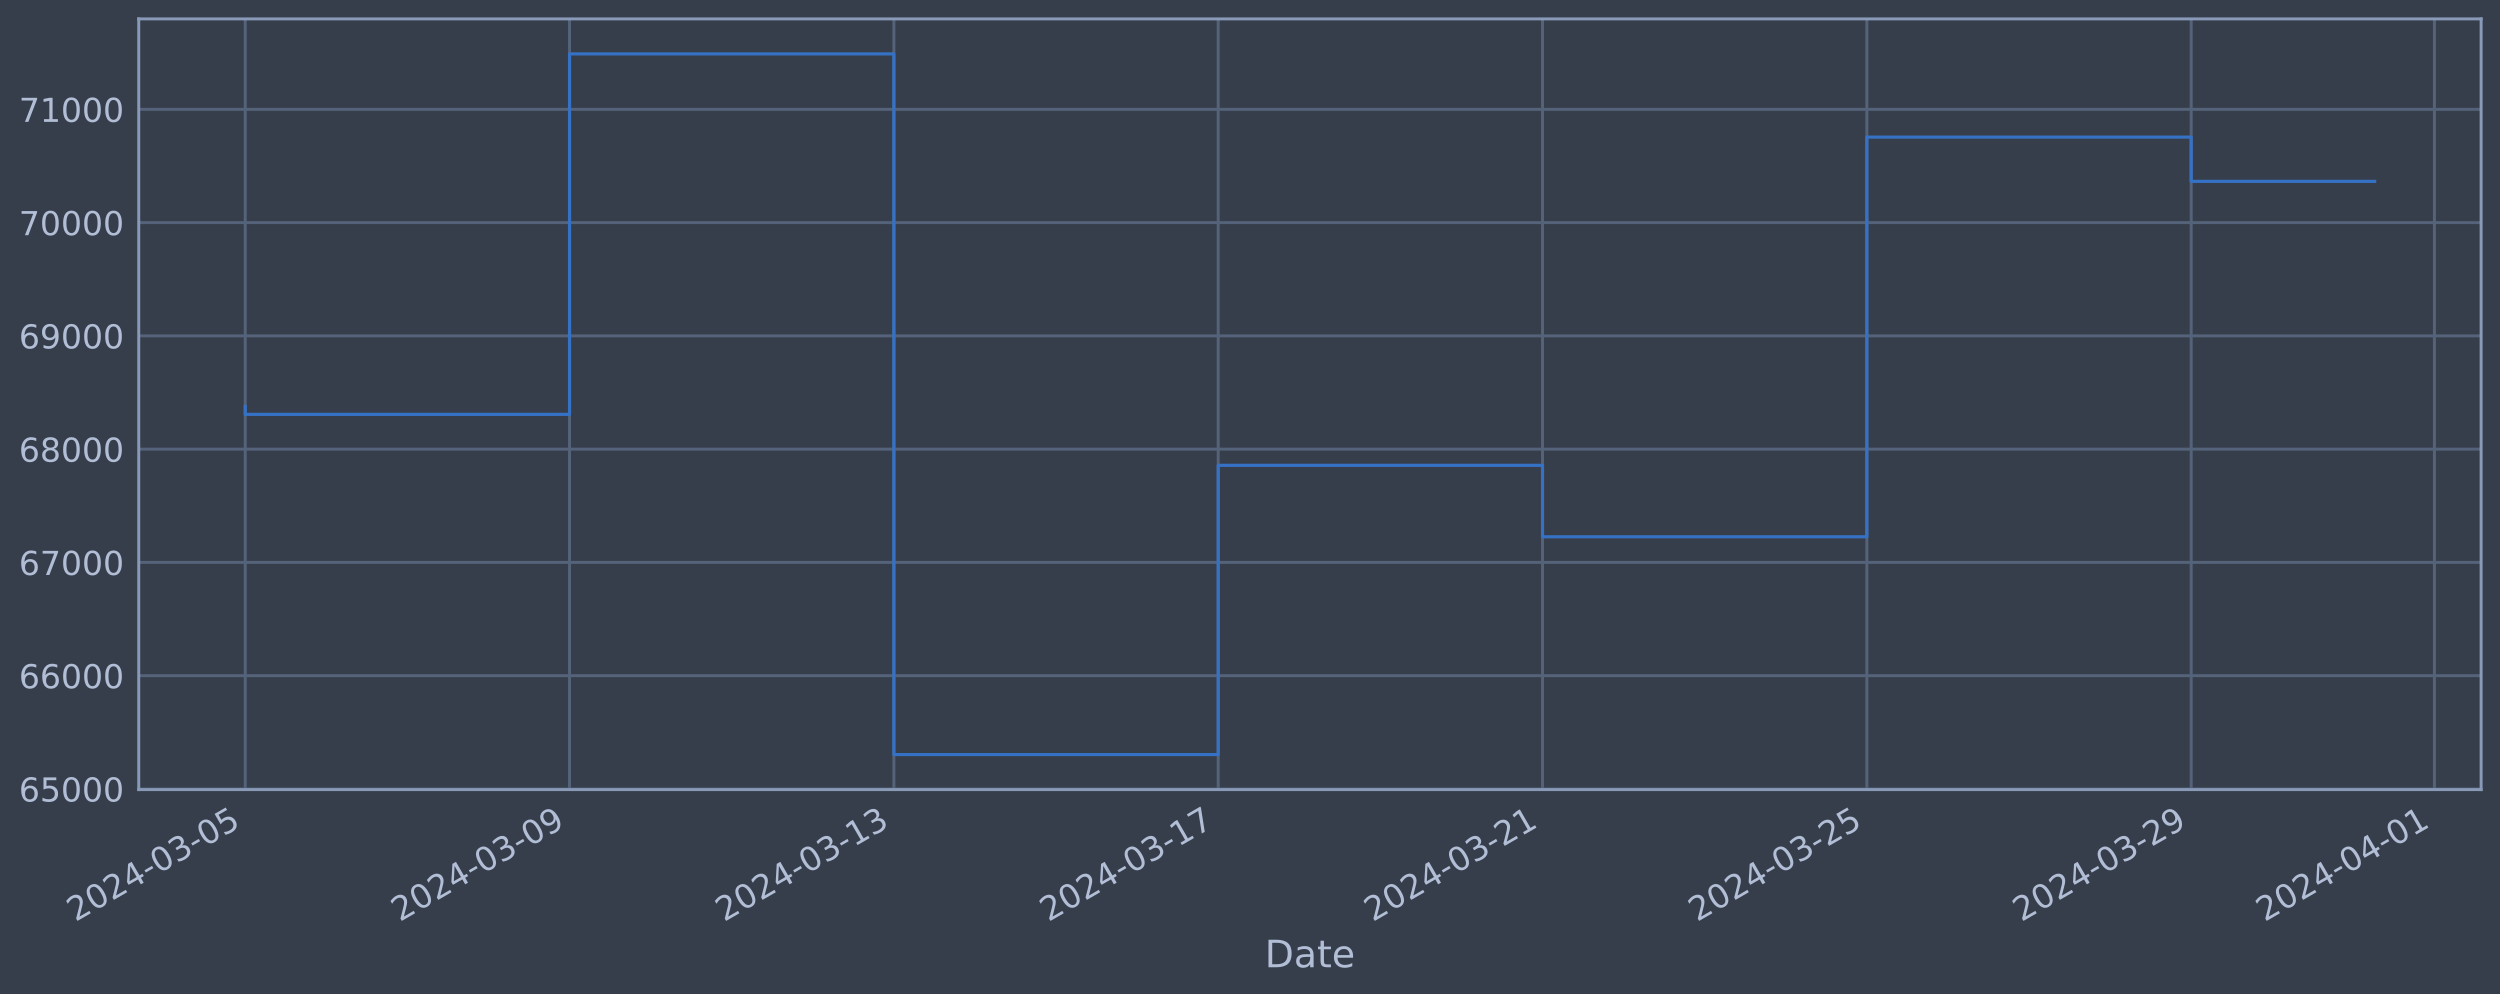
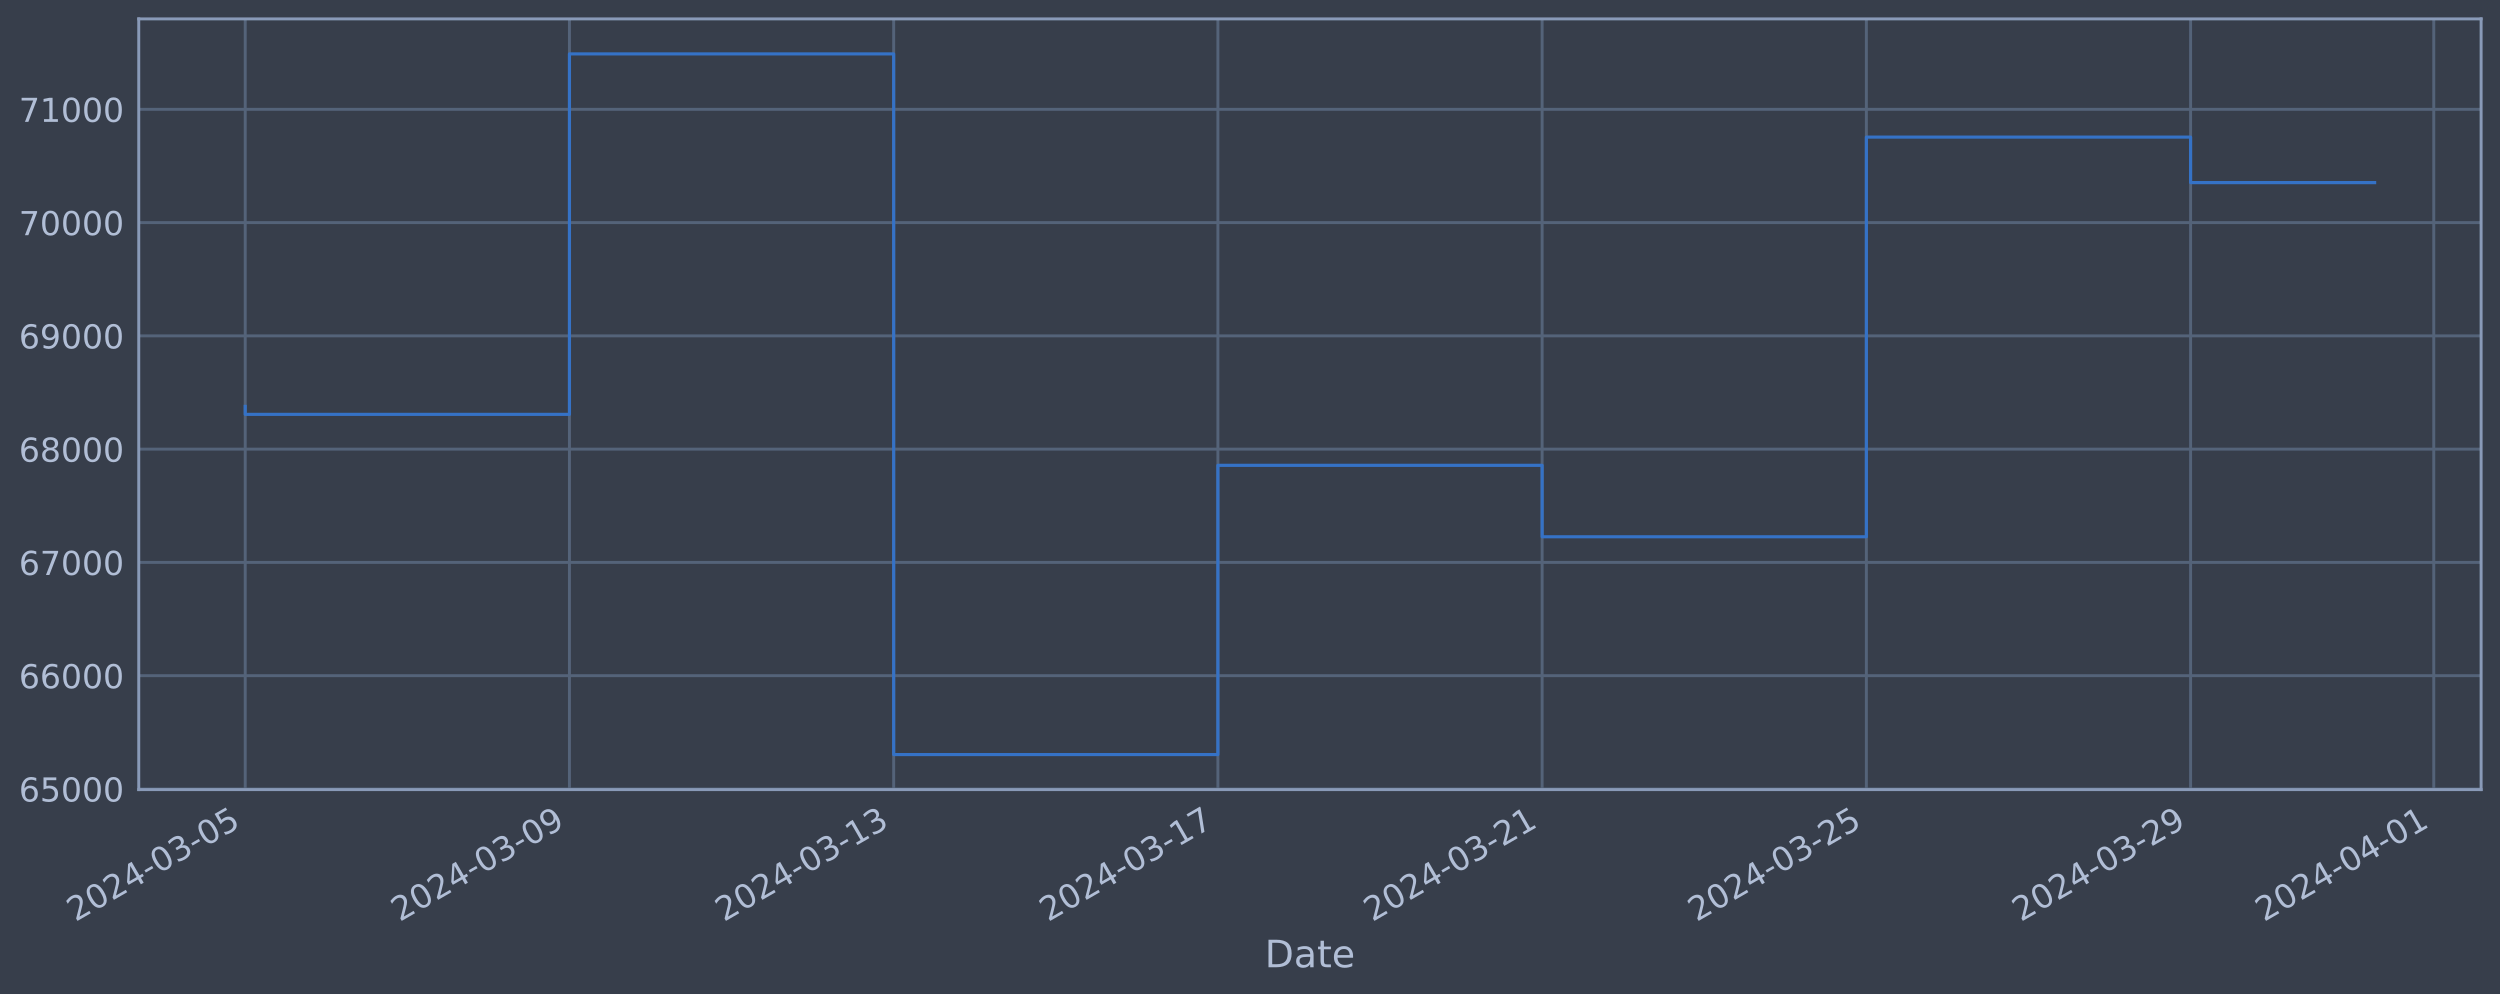
<svg xmlns="http://www.w3.org/2000/svg" xmlns:xlink="http://www.w3.org/1999/xlink" width="952.884pt" height="378.87pt" viewBox="0 0 952.884 378.87" version="1.1">
  <defs>
    <style type="text/css">*{stroke-linejoin: round; stroke-linecap: butt}</style>
  </defs>
  <g id="figure_1">
    <g id="patch_1">
      <path d="M 0 378.87  L 952.884 378.87  L 952.884 0  L 0 0  z " style="fill: #373e4b" />
    </g>
    <g id="axes_1">
      <g id="patch_2">
        <path d="M 52.884 300.96  L 945.684 300.96  L 945.684 7.2  L 52.884 7.2  z " style="fill: #373e4b" />
      </g>
      <g id="matplotlib.axis_1">
        <g id="xtick_1">
          <g id="line2d_1">
-             <path d="M 93.466 300.96  L 93.466 7.2  " clip-path="url(#pfeebce7260)" style="fill: none; stroke: #546379; stroke-width: 1.12; stroke-linecap: square" />
+             <path d="M 93.466 300.96  L 93.466 7.2  " clip-path="url(#p4af5f42e99)" style="fill: none; stroke: #546379; stroke-width: 1.12; stroke-linecap: square" />
          </g>
          <g id="line2d_2" />
          <g id="text_1">
            <g style="fill: #b1bed6" transform="translate(28.74006 351.4642) rotate(-30) scale(0.126 -0.126)">
              <defs>
                <path id="DejaVuSans-32" d="M 1228 531  L 3431 531  L 3431 0  L 469 0  L 469 531  Q 828 903 1448 1529  Q 2069 2156 2228 2338  Q 2531 2678 2651 2914  Q 2772 3150 2772 3378  Q 2772 3750 2511 3984  Q 2250 4219 1831 4219  Q 1534 4219 1204 4116  Q 875 4013 500 3803  L 500 4441  Q 881 4594 1212 4672  Q 1544 4750 1819 4750  Q 2544 4750 2975 4387  Q 3406 4025 3406 3419  Q 3406 3131 3298 2873  Q 3191 2616 2906 2266  Q 2828 2175 2409 1742  Q 1991 1309 1228 531  z " transform="scale(0.015625)" />
                <path id="DejaVuSans-30" d="M 2034 4250  Q 1547 4250 1301 3770  Q 1056 3291 1056 2328  Q 1056 1369 1301 889  Q 1547 409 2034 409  Q 2525 409 2770 889  Q 3016 1369 3016 2328  Q 3016 3291 2770 3770  Q 2525 4250 2034 4250  z M 2034 4750  Q 2819 4750 3233 4129  Q 3647 3509 3647 2328  Q 3647 1150 3233 529  Q 2819 -91 2034 -91  Q 1250 -91 836 529  Q 422 1150 422 2328  Q 422 3509 836 4129  Q 1250 4750 2034 4750  z " transform="scale(0.015625)" />
                <path id="DejaVuSans-34" d="M 2419 4116  L 825 1625  L 2419 1625  L 2419 4116  z M 2253 4666  L 3047 4666  L 3047 1625  L 3713 1625  L 3713 1100  L 3047 1100  L 3047 0  L 2419 0  L 2419 1100  L 313 1100  L 313 1709  L 2253 4666  z " transform="scale(0.015625)" />
                <path id="DejaVuSans-2d" d="M 313 2009  L 1997 2009  L 1997 1497  L 313 1497  L 313 2009  z " transform="scale(0.015625)" />
                <path id="DejaVuSans-33" d="M 2597 2516  Q 3050 2419 3304 2112  Q 3559 1806 3559 1356  Q 3559 666 3084 287  Q 2609 -91 1734 -91  Q 1441 -91 1130 -33  Q 819 25 488 141  L 488 750  Q 750 597 1062 519  Q 1375 441 1716 441  Q 2309 441 2620 675  Q 2931 909 2931 1356  Q 2931 1769 2642 2001  Q 2353 2234 1838 2234  L 1294 2234  L 1294 2753  L 1863 2753  Q 2328 2753 2575 2939  Q 2822 3125 2822 3475  Q 2822 3834 2567 4026  Q 2313 4219 1838 4219  Q 1578 4219 1281 4162  Q 984 4106 628 3988  L 628 4550  Q 988 4650 1302 4700  Q 1616 4750 1894 4750  Q 2613 4750 3031 4423  Q 3450 4097 3450 3541  Q 3450 3153 3228 2886  Q 3006 2619 2597 2516  z " transform="scale(0.015625)" />
                <path id="DejaVuSans-35" d="M 691 4666  L 3169 4666  L 3169 4134  L 1269 4134  L 1269 2991  Q 1406 3038 1543 3061  Q 1681 3084 1819 3084  Q 2600 3084 3056 2656  Q 3513 2228 3513 1497  Q 3513 744 3044 326  Q 2575 -91 1722 -91  Q 1428 -91 1123 -41  Q 819 9 494 109  L 494 744  Q 775 591 1075 516  Q 1375 441 1709 441  Q 2250 441 2565 725  Q 2881 1009 2881 1497  Q 2881 1984 2565 2268  Q 2250 2553 1709 2553  Q 1456 2553 1204 2497  Q 953 2441 691 2322  L 691 4666  z " transform="scale(0.015625)" />
              </defs>
              <use xlink:href="#DejaVuSans-32" />
              <use xlink:href="#DejaVuSans-30" x="63.623" />
              <use xlink:href="#DejaVuSans-32" x="127.246" />
              <use xlink:href="#DejaVuSans-34" x="190.869" />
              <use xlink:href="#DejaVuSans-2d" x="254.492" />
              <use xlink:href="#DejaVuSans-30" x="290.576" />
              <use xlink:href="#DejaVuSans-33" x="354.199" />
              <use xlink:href="#DejaVuSans-2d" x="417.822" />
              <use xlink:href="#DejaVuSans-30" x="453.906" />
              <use xlink:href="#DejaVuSans-35" x="517.529" />
            </g>
          </g>
        </g>
        <g id="xtick_2">
          <g id="line2d_3">
-             <path d="M 217.084 300.96  L 217.084 7.2  " clip-path="url(#pfeebce7260)" style="fill: none; stroke: #546379; stroke-width: 1.12; stroke-linecap: square" />
+             <path d="M 217.046 300.96  L 217.046 7.2  " clip-path="url(#p4af5f42e99)" style="fill: none; stroke: #546379; stroke-width: 1.12; stroke-linecap: square" />
          </g>
          <g id="line2d_4" />
          <g id="text_2">
-             <g style="fill: #b1bed6" transform="translate(152.3584 351.4642) rotate(-30) scale(0.126 -0.126)">
+             <g style="fill: #b1bed6" transform="translate(152.3207 351.4642) rotate(-30) scale(0.126 -0.126)">
              <defs>
                <path id="DejaVuSans-39" d="M 703 97  L 703 672  Q 941 559 1184 500  Q 1428 441 1663 441  Q 2288 441 2617 861  Q 2947 1281 2994 2138  Q 2813 1869 2534 1725  Q 2256 1581 1919 1581  Q 1219 1581 811 2004  Q 403 2428 403 3163  Q 403 3881 828 4315  Q 1253 4750 1959 4750  Q 2769 4750 3195 4129  Q 3622 3509 3622 2328  Q 3622 1225 3098 567  Q 2575 -91 1691 -91  Q 1453 -91 1209 -44  Q 966 3 703 97  z M 1959 2075  Q 2384 2075 2632 2365  Q 2881 2656 2881 3163  Q 2881 3666 2632 3958  Q 2384 4250 1959 4250  Q 1534 4250 1286 3958  Q 1038 3666 1038 3163  Q 1038 2656 1286 2365  Q 1534 2075 1959 2075  z " transform="scale(0.015625)" />
              </defs>
              <use xlink:href="#DejaVuSans-32" />
              <use xlink:href="#DejaVuSans-30" x="63.623" />
              <use xlink:href="#DejaVuSans-32" x="127.246" />
              <use xlink:href="#DejaVuSans-34" x="190.869" />
              <use xlink:href="#DejaVuSans-2d" x="254.492" />
              <use xlink:href="#DejaVuSans-30" x="290.576" />
              <use xlink:href="#DejaVuSans-33" x="354.199" />
              <use xlink:href="#DejaVuSans-2d" x="417.822" />
              <use xlink:href="#DejaVuSans-30" x="453.906" />
              <use xlink:href="#DejaVuSans-39" x="517.529" />
            </g>
          </g>
        </g>
        <g id="xtick_3">
          <g id="line2d_5">
-             <path d="M 340.702 300.96  L 340.702 7.2  " clip-path="url(#pfeebce7260)" style="fill: none; stroke: #546379; stroke-width: 1.12; stroke-linecap: square" />
+             <path d="M 340.627 300.96  L 340.627 7.2  " clip-path="url(#p4af5f42e99)" style="fill: none; stroke: #546379; stroke-width: 1.12; stroke-linecap: square" />
          </g>
          <g id="line2d_6" />
          <g id="text_3">
-             <g style="fill: #b1bed6" transform="translate(275.9766 351.4642) rotate(-30) scale(0.126 -0.126)">
+             <g style="fill: #b1bed6" transform="translate(275.9013 351.4642) rotate(-30) scale(0.126 -0.126)">
              <defs>
                <path id="DejaVuSans-31" d="M 794 531  L 1825 531  L 1825 4091  L 703 3866  L 703 4441  L 1819 4666  L 2450 4666  L 2450 531  L 3481 531  L 3481 0  L 794 0  L 794 531  z " transform="scale(0.015625)" />
              </defs>
              <use xlink:href="#DejaVuSans-32" />
              <use xlink:href="#DejaVuSans-30" x="63.623" />
              <use xlink:href="#DejaVuSans-32" x="127.246" />
              <use xlink:href="#DejaVuSans-34" x="190.869" />
              <use xlink:href="#DejaVuSans-2d" x="254.492" />
              <use xlink:href="#DejaVuSans-30" x="290.576" />
              <use xlink:href="#DejaVuSans-33" x="354.199" />
              <use xlink:href="#DejaVuSans-2d" x="417.822" />
              <use xlink:href="#DejaVuSans-31" x="453.906" />
              <use xlink:href="#DejaVuSans-33" x="517.529" />
            </g>
          </g>
        </g>
        <g id="xtick_4">
          <g id="line2d_7">
-             <path d="M 464.32 300.96  L 464.32 7.2  " clip-path="url(#pfeebce7260)" style="fill: none; stroke: #546379; stroke-width: 1.12; stroke-linecap: square" />
+             <path d="M 464.207 300.96  L 464.207 7.2  " clip-path="url(#p4af5f42e99)" style="fill: none; stroke: #546379; stroke-width: 1.12; stroke-linecap: square" />
          </g>
          <g id="line2d_8" />
          <g id="text_4">
-             <g style="fill: #b1bed6" transform="translate(399.5949 351.4642) rotate(-30) scale(0.126 -0.126)">
+             <g style="fill: #b1bed6" transform="translate(399.4819 351.4642) rotate(-30) scale(0.126 -0.126)">
              <defs>
                <path id="DejaVuSans-37" d="M 525 4666  L 3525 4666  L 3525 4397  L 1831 0  L 1172 0  L 2766 4134  L 525 4134  L 525 4666  z " transform="scale(0.015625)" />
              </defs>
              <use xlink:href="#DejaVuSans-32" />
              <use xlink:href="#DejaVuSans-30" x="63.623" />
              <use xlink:href="#DejaVuSans-32" x="127.246" />
              <use xlink:href="#DejaVuSans-34" x="190.869" />
              <use xlink:href="#DejaVuSans-2d" x="254.492" />
              <use xlink:href="#DejaVuSans-30" x="290.576" />
              <use xlink:href="#DejaVuSans-33" x="354.199" />
              <use xlink:href="#DejaVuSans-2d" x="417.822" />
              <use xlink:href="#DejaVuSans-31" x="453.906" />
              <use xlink:href="#DejaVuSans-37" x="517.529" />
            </g>
          </g>
        </g>
        <g id="xtick_5">
          <g id="line2d_9">
-             <path d="M 587.939 300.96  L 587.939 7.2  " clip-path="url(#pfeebce7260)" style="fill: none; stroke: #546379; stroke-width: 1.12; stroke-linecap: square" />
+             <path d="M 587.788 300.96  L 587.788 7.2  " clip-path="url(#p4af5f42e99)" style="fill: none; stroke: #546379; stroke-width: 1.12; stroke-linecap: square" />
          </g>
          <g id="line2d_10" />
          <g id="text_5">
-             <g style="fill: #b1bed6" transform="translate(523.2132 351.4642) rotate(-30) scale(0.126 -0.126)">
+             <g style="fill: #b1bed6" transform="translate(523.0625 351.4642) rotate(-30) scale(0.126 -0.126)">
              <use xlink:href="#DejaVuSans-32" />
              <use xlink:href="#DejaVuSans-30" x="63.623" />
              <use xlink:href="#DejaVuSans-32" x="127.246" />
              <use xlink:href="#DejaVuSans-34" x="190.869" />
              <use xlink:href="#DejaVuSans-2d" x="254.492" />
              <use xlink:href="#DejaVuSans-30" x="290.576" />
              <use xlink:href="#DejaVuSans-33" x="354.199" />
              <use xlink:href="#DejaVuSans-2d" x="417.822" />
              <use xlink:href="#DejaVuSans-32" x="453.906" />
              <use xlink:href="#DejaVuSans-31" x="517.529" />
            </g>
          </g>
        </g>
        <g id="xtick_6">
          <g id="line2d_11">
-             <path d="M 711.557 300.96  L 711.557 7.2  " clip-path="url(#pfeebce7260)" style="fill: none; stroke: #546379; stroke-width: 1.12; stroke-linecap: square" />
+             <path d="M 711.369 300.96  L 711.369 7.2  " clip-path="url(#p4af5f42e99)" style="fill: none; stroke: #546379; stroke-width: 1.12; stroke-linecap: square" />
          </g>
          <g id="line2d_12" />
          <g id="text_6">
-             <g style="fill: #b1bed6" transform="translate(646.8315 351.4642) rotate(-30) scale(0.126 -0.126)">
+             <g style="fill: #b1bed6" transform="translate(646.6431 351.4642) rotate(-30) scale(0.126 -0.126)">
              <use xlink:href="#DejaVuSans-32" />
              <use xlink:href="#DejaVuSans-30" x="63.623" />
              <use xlink:href="#DejaVuSans-32" x="127.246" />
              <use xlink:href="#DejaVuSans-34" x="190.869" />
              <use xlink:href="#DejaVuSans-2d" x="254.492" />
              <use xlink:href="#DejaVuSans-30" x="290.576" />
              <use xlink:href="#DejaVuSans-33" x="354.199" />
              <use xlink:href="#DejaVuSans-2d" x="417.822" />
              <use xlink:href="#DejaVuSans-32" x="453.906" />
              <use xlink:href="#DejaVuSans-35" x="517.529" />
            </g>
          </g>
        </g>
        <g id="xtick_7">
          <g id="line2d_13">
-             <path d="M 835.175 300.96  L 835.175 7.2  " clip-path="url(#pfeebce7260)" style="fill: none; stroke: #546379; stroke-width: 1.12; stroke-linecap: square" />
+             <path d="M 834.949 300.96  L 834.949 7.2  " clip-path="url(#p4af5f42e99)" style="fill: none; stroke: #546379; stroke-width: 1.12; stroke-linecap: square" />
          </g>
          <g id="line2d_14" />
          <g id="text_7">
-             <g style="fill: #b1bed6" transform="translate(770.4498 351.4642) rotate(-30) scale(0.126 -0.126)">
+             <g style="fill: #b1bed6" transform="translate(770.2237 351.4642) rotate(-30) scale(0.126 -0.126)">
              <use xlink:href="#DejaVuSans-32" />
              <use xlink:href="#DejaVuSans-30" x="63.623" />
              <use xlink:href="#DejaVuSans-32" x="127.246" />
              <use xlink:href="#DejaVuSans-34" x="190.869" />
              <use xlink:href="#DejaVuSans-2d" x="254.492" />
              <use xlink:href="#DejaVuSans-30" x="290.576" />
              <use xlink:href="#DejaVuSans-33" x="354.199" />
              <use xlink:href="#DejaVuSans-2d" x="417.822" />
              <use xlink:href="#DejaVuSans-32" x="453.906" />
              <use xlink:href="#DejaVuSans-39" x="517.529" />
            </g>
          </g>
        </g>
        <g id="xtick_8">
          <g id="line2d_15">
-             <path d="M 927.889 300.96  L 927.889 7.2  " clip-path="url(#pfeebce7260)" style="fill: none; stroke: #546379; stroke-width: 1.12; stroke-linecap: square" />
+             <path d="M 927.635 300.96  L 927.635 7.2  " clip-path="url(#p4af5f42e99)" style="fill: none; stroke: #546379; stroke-width: 1.12; stroke-linecap: square" />
          </g>
          <g id="line2d_16" />
          <g id="text_8">
-             <g style="fill: #b1bed6" transform="translate(863.1635 351.4642) rotate(-30) scale(0.126 -0.126)">
+             <g style="fill: #b1bed6" transform="translate(862.9091 351.4642) rotate(-30) scale(0.126 -0.126)">
              <use xlink:href="#DejaVuSans-32" />
              <use xlink:href="#DejaVuSans-30" x="63.623" />
              <use xlink:href="#DejaVuSans-32" x="127.246" />
              <use xlink:href="#DejaVuSans-34" x="190.869" />
              <use xlink:href="#DejaVuSans-2d" x="254.492" />
              <use xlink:href="#DejaVuSans-30" x="290.576" />
              <use xlink:href="#DejaVuSans-34" x="354.199" />
              <use xlink:href="#DejaVuSans-2d" x="417.822" />
              <use xlink:href="#DejaVuSans-30" x="453.906" />
              <use xlink:href="#DejaVuSans-31" x="517.529" />
            </g>
          </g>
        </g>
        <g id="text_9">
          <g style="fill: #b1bed6" transform="translate(482.0746 368.6753) scale(0.144 -0.144)">
            <defs>
              <path id="DejaVuSans-44" d="M 1259 4147  L 1259 519  L 2022 519  Q 2988 519 3436 956  Q 3884 1394 3884 2338  Q 3884 3275 3436 3711  Q 2988 4147 2022 4147  L 1259 4147  z M 628 4666  L 1925 4666  Q 3281 4666 3915 4102  Q 4550 3538 4550 2338  Q 4550 1131 3912 565  Q 3275 0 1925 0  L 628 0  L 628 4666  z " transform="scale(0.015625)" />
              <path id="DejaVuSans-61" d="M 2194 1759  Q 1497 1759 1228 1600  Q 959 1441 959 1056  Q 959 750 1161 570  Q 1363 391 1709 391  Q 2188 391 2477 730  Q 2766 1069 2766 1631  L 2766 1759  L 2194 1759  z M 3341 1997  L 3341 0  L 2766 0  L 2766 531  Q 2569 213 2275 61  Q 1981 -91 1556 -91  Q 1019 -91 701 211  Q 384 513 384 1019  Q 384 1609 779 1909  Q 1175 2209 1959 2209  L 2766 2209  L 2766 2266  Q 2766 2663 2505 2880  Q 2244 3097 1772 3097  Q 1472 3097 1187 3025  Q 903 2953 641 2809  L 641 3341  Q 956 3463 1253 3523  Q 1550 3584 1831 3584  Q 2591 3584 2966 3190  Q 3341 2797 3341 1997  z " transform="scale(0.015625)" />
              <path id="DejaVuSans-74" d="M 1172 4494  L 1172 3500  L 2356 3500  L 2356 3053  L 1172 3053  L 1172 1153  Q 1172 725 1289 603  Q 1406 481 1766 481  L 2356 481  L 2356 0  L 1766 0  Q 1100 0 847 248  Q 594 497 594 1153  L 594 3053  L 172 3053  L 172 3500  L 594 3500  L 594 4494  L 1172 4494  z " transform="scale(0.015625)" />
              <path id="DejaVuSans-65" d="M 3597 1894  L 3597 1613  L 953 1613  Q 991 1019 1311 708  Q 1631 397 2203 397  Q 2534 397 2845 478  Q 3156 559 3463 722  L 3463 178  Q 3153 47 2828 -22  Q 2503 -91 2169 -91  Q 1331 -91 842 396  Q 353 884 353 1716  Q 353 2575 817 3079  Q 1281 3584 2069 3584  Q 2775 3584 3186 3129  Q 3597 2675 3597 1894  z M 3022 2063  Q 3016 2534 2758 2815  Q 2500 3097 2075 3097  Q 1594 3097 1305 2825  Q 1016 2553 972 2059  L 3022 2063  z " transform="scale(0.015625)" />
            </defs>
            <use xlink:href="#DejaVuSans-44" />
            <use xlink:href="#DejaVuSans-61" x="77.002" />
            <use xlink:href="#DejaVuSans-74" x="138.281" />
            <use xlink:href="#DejaVuSans-65" x="177.49" />
          </g>
        </g>
      </g>
      <g id="matplotlib.axis_2">
        <g id="ytick_1">
          <g id="line2d_17">
-             <path d="M 52.884 300.718  L 945.684 300.718  " clip-path="url(#pfeebce7260)" style="fill: none; stroke: #546379; stroke-width: 1.12; stroke-linecap: square" />
+             <path d="M 52.884 300.718  L 945.684 300.718  " clip-path="url(#p4af5f42e99)" style="fill: none; stroke: #546379; stroke-width: 1.12; stroke-linecap: square" />
          </g>
          <g id="line2d_18" />
          <g id="text_10">
            <g style="fill: #b1bed6" transform="translate(7.2 305.5049) scale(0.126 -0.126)">
              <defs>
                <path id="DejaVuSans-36" d="M 2113 2584  Q 1688 2584 1439 2293  Q 1191 2003 1191 1497  Q 1191 994 1439 701  Q 1688 409 2113 409  Q 2538 409 2786 701  Q 3034 994 3034 1497  Q 3034 2003 2786 2293  Q 2538 2584 2113 2584  z M 3366 4563  L 3366 3988  Q 3128 4100 2886 4159  Q 2644 4219 2406 4219  Q 1781 4219 1451 3797  Q 1122 3375 1075 2522  Q 1259 2794 1537 2939  Q 1816 3084 2150 3084  Q 2853 3084 3261 2657  Q 3669 2231 3669 1497  Q 3669 778 3244 343  Q 2819 -91 2113 -91  Q 1303 -91 875 529  Q 447 1150 447 2328  Q 447 3434 972 4092  Q 1497 4750 2381 4750  Q 2619 4750 2861 4703  Q 3103 4656 3366 4563  z " transform="scale(0.015625)" />
              </defs>
              <use xlink:href="#DejaVuSans-36" />
              <use xlink:href="#DejaVuSans-35" x="63.623" />
              <use xlink:href="#DejaVuSans-30" x="127.246" />
              <use xlink:href="#DejaVuSans-30" x="190.869" />
              <use xlink:href="#DejaVuSans-30" x="254.492" />
            </g>
          </g>
        </g>
        <g id="ytick_2">
          <g id="line2d_19">
-             <path d="M 52.884 257.544  L 945.684 257.544  " clip-path="url(#pfeebce7260)" style="fill: none; stroke: #546379; stroke-width: 1.12; stroke-linecap: square" />
+             <path d="M 52.884 257.544  L 945.684 257.544  " clip-path="url(#p4af5f42e99)" style="fill: none; stroke: #546379; stroke-width: 1.12; stroke-linecap: square" />
          </g>
          <g id="line2d_20" />
          <g id="text_11">
            <g style="fill: #b1bed6" transform="translate(7.2 262.331) scale(0.126 -0.126)">
              <use xlink:href="#DejaVuSans-36" />
              <use xlink:href="#DejaVuSans-36" x="63.623" />
              <use xlink:href="#DejaVuSans-30" x="127.246" />
              <use xlink:href="#DejaVuSans-30" x="190.869" />
              <use xlink:href="#DejaVuSans-30" x="254.492" />
            </g>
          </g>
        </g>
        <g id="ytick_3">
          <g id="line2d_21">
-             <path d="M 52.884 214.37  L 945.684 214.37  " clip-path="url(#pfeebce7260)" style="fill: none; stroke: #546379; stroke-width: 1.12; stroke-linecap: square" />
+             <path d="M 52.884 214.37  L 945.684 214.37  " clip-path="url(#p4af5f42e99)" style="fill: none; stroke: #546379; stroke-width: 1.12; stroke-linecap: square" />
          </g>
          <g id="line2d_22" />
          <g id="text_12">
            <g style="fill: #b1bed6" transform="translate(7.2 219.157) scale(0.126 -0.126)">
              <use xlink:href="#DejaVuSans-36" />
              <use xlink:href="#DejaVuSans-37" x="63.623" />
              <use xlink:href="#DejaVuSans-30" x="127.246" />
              <use xlink:href="#DejaVuSans-30" x="190.869" />
              <use xlink:href="#DejaVuSans-30" x="254.492" />
            </g>
          </g>
        </g>
        <g id="ytick_4">
          <g id="line2d_23">
-             <path d="M 52.884 171.196  L 945.684 171.196  " clip-path="url(#pfeebce7260)" style="fill: none; stroke: #546379; stroke-width: 1.12; stroke-linecap: square" />
+             <path d="M 52.884 171.196  L 945.684 171.196  " clip-path="url(#p4af5f42e99)" style="fill: none; stroke: #546379; stroke-width: 1.12; stroke-linecap: square" />
          </g>
          <g id="line2d_24" />
          <g id="text_13">
            <g style="fill: #b1bed6" transform="translate(7.2 175.9831) scale(0.126 -0.126)">
              <defs>
                <path id="DejaVuSans-38" d="M 2034 2216  Q 1584 2216 1326 1975  Q 1069 1734 1069 1313  Q 1069 891 1326 650  Q 1584 409 2034 409  Q 2484 409 2743 651  Q 3003 894 3003 1313  Q 3003 1734 2745 1975  Q 2488 2216 2034 2216  z M 1403 2484  Q 997 2584 770 2862  Q 544 3141 544 3541  Q 544 4100 942 4425  Q 1341 4750 2034 4750  Q 2731 4750 3128 4425  Q 3525 4100 3525 3541  Q 3525 3141 3298 2862  Q 3072 2584 2669 2484  Q 3125 2378 3379 2068  Q 3634 1759 3634 1313  Q 3634 634 3220 271  Q 2806 -91 2034 -91  Q 1263 -91 848 271  Q 434 634 434 1313  Q 434 1759 690 2068  Q 947 2378 1403 2484  z M 1172 3481  Q 1172 3119 1398 2916  Q 1625 2713 2034 2713  Q 2441 2713 2670 2916  Q 2900 3119 2900 3481  Q 2900 3844 2670 4047  Q 2441 4250 2034 4250  Q 1625 4250 1398 4047  Q 1172 3844 1172 3481  z " transform="scale(0.015625)" />
              </defs>
              <use xlink:href="#DejaVuSans-36" />
              <use xlink:href="#DejaVuSans-38" x="63.623" />
              <use xlink:href="#DejaVuSans-30" x="127.246" />
              <use xlink:href="#DejaVuSans-30" x="190.869" />
              <use xlink:href="#DejaVuSans-30" x="254.492" />
            </g>
          </g>
        </g>
        <g id="ytick_5">
          <g id="line2d_25">
-             <path d="M 52.884 128.022  L 945.684 128.022  " clip-path="url(#pfeebce7260)" style="fill: none; stroke: #546379; stroke-width: 1.12; stroke-linecap: square" />
+             <path d="M 52.884 128.022  L 945.684 128.022  " clip-path="url(#p4af5f42e99)" style="fill: none; stroke: #546379; stroke-width: 1.12; stroke-linecap: square" />
          </g>
          <g id="line2d_26" />
          <g id="text_14">
            <g style="fill: #b1bed6" transform="translate(7.2 132.8092) scale(0.126 -0.126)">
              <use xlink:href="#DejaVuSans-36" />
              <use xlink:href="#DejaVuSans-39" x="63.623" />
              <use xlink:href="#DejaVuSans-30" x="127.246" />
              <use xlink:href="#DejaVuSans-30" x="190.869" />
              <use xlink:href="#DejaVuSans-30" x="254.492" />
            </g>
          </g>
        </g>
        <g id="ytick_6">
          <g id="line2d_27">
-             <path d="M 52.884 84.848  L 945.684 84.848  " clip-path="url(#pfeebce7260)" style="fill: none; stroke: #546379; stroke-width: 1.12; stroke-linecap: square" />
+             <path d="M 52.884 84.848  L 945.684 84.848  " clip-path="url(#p4af5f42e99)" style="fill: none; stroke: #546379; stroke-width: 1.12; stroke-linecap: square" />
          </g>
          <g id="line2d_28" />
          <g id="text_15">
            <g style="fill: #b1bed6" transform="translate(7.2 89.63523) scale(0.126 -0.126)">
              <use xlink:href="#DejaVuSans-37" />
              <use xlink:href="#DejaVuSans-30" x="63.623" />
              <use xlink:href="#DejaVuSans-30" x="127.246" />
              <use xlink:href="#DejaVuSans-30" x="190.869" />
              <use xlink:href="#DejaVuSans-30" x="254.492" />
            </g>
          </g>
        </g>
        <g id="ytick_7">
          <g id="line2d_29">
-             <path d="M 52.884 41.674  L 945.684 41.674  " clip-path="url(#pfeebce7260)" style="fill: none; stroke: #546379; stroke-width: 1.12; stroke-linecap: square" />
+             <path d="M 52.884 41.674  L 945.684 41.674  " clip-path="url(#p4af5f42e99)" style="fill: none; stroke: #546379; stroke-width: 1.12; stroke-linecap: square" />
          </g>
          <g id="line2d_30" />
          <g id="text_16">
            <g style="fill: #b1bed6" transform="translate(7.2 46.4613) scale(0.126 -0.126)">
              <use xlink:href="#DejaVuSans-37" />
              <use xlink:href="#DejaVuSans-31" x="63.623" />
              <use xlink:href="#DejaVuSans-30" x="127.246" />
              <use xlink:href="#DejaVuSans-30" x="190.869" />
              <use xlink:href="#DejaVuSans-30" x="254.492" />
            </g>
          </g>
        </g>
      </g>
      <g id="line2d_31">
-         <path d="M 93.466 154.891  L 93.466 157.946  L 217.084 157.946  L 217.084 20.553  L 340.702 20.553  L 340.702 287.607  L 464.32 287.607  L 464.32 177.362  L 587.939 177.362  L 587.939 204.598  L 711.557 204.598  L 711.557 52.265  L 835.175 52.265  L 835.175 69.129  L 905.102 69.129  " clip-path="url(#pfeebce7260)" style="fill: none; stroke: #3572c6; stroke-width: 1.2; stroke-linecap: square" />
+         <path d="M 93.466 154.891  L 93.466 157.946  L 217.046 157.946  L 217.046 20.553  L 340.627 20.553  L 340.627 287.607  L 464.207 287.607  L 464.207 177.362  L 587.788 177.362  L 587.788 204.598  L 711.369 204.598  L 711.369 52.265  L 834.949 52.265  L 834.949 69.599  L 905.102 69.599  " clip-path="url(#p4af5f42e99)" style="fill: none; stroke: #3572c6; stroke-width: 1.2; stroke-linecap: square" />
      </g>
      <g id="patch_3">
        <path d="M 52.884 300.96  L 52.884 7.2  " style="fill: none; stroke: #899ab8; stroke-width: 1.12; stroke-linejoin: miter; stroke-linecap: square" />
      </g>
      <g id="patch_4">
        <path d="M 945.684 300.96  L 945.684 7.2  " style="fill: none; stroke: #899ab8; stroke-width: 1.12; stroke-linejoin: miter; stroke-linecap: square" />
      </g>
      <g id="patch_5">
        <path d="M 52.884 300.96  L 945.684 300.96  " style="fill: none; stroke: #899ab8; stroke-width: 1.12; stroke-linejoin: miter; stroke-linecap: square" />
      </g>
      <g id="patch_6">
        <path d="M 52.884 7.2  L 945.684 7.2  " style="fill: none; stroke: #899ab8; stroke-width: 1.12; stroke-linejoin: miter; stroke-linecap: square" />
      </g>
    </g>
  </g>
  <defs>
-     <clipPath id="pfeebce7260">
+     <clipPath id="p4af5f42e99">
      <rect x="52.884" y="7.2" width="892.8" height="293.76" />
    </clipPath>
  </defs>
</svg>
